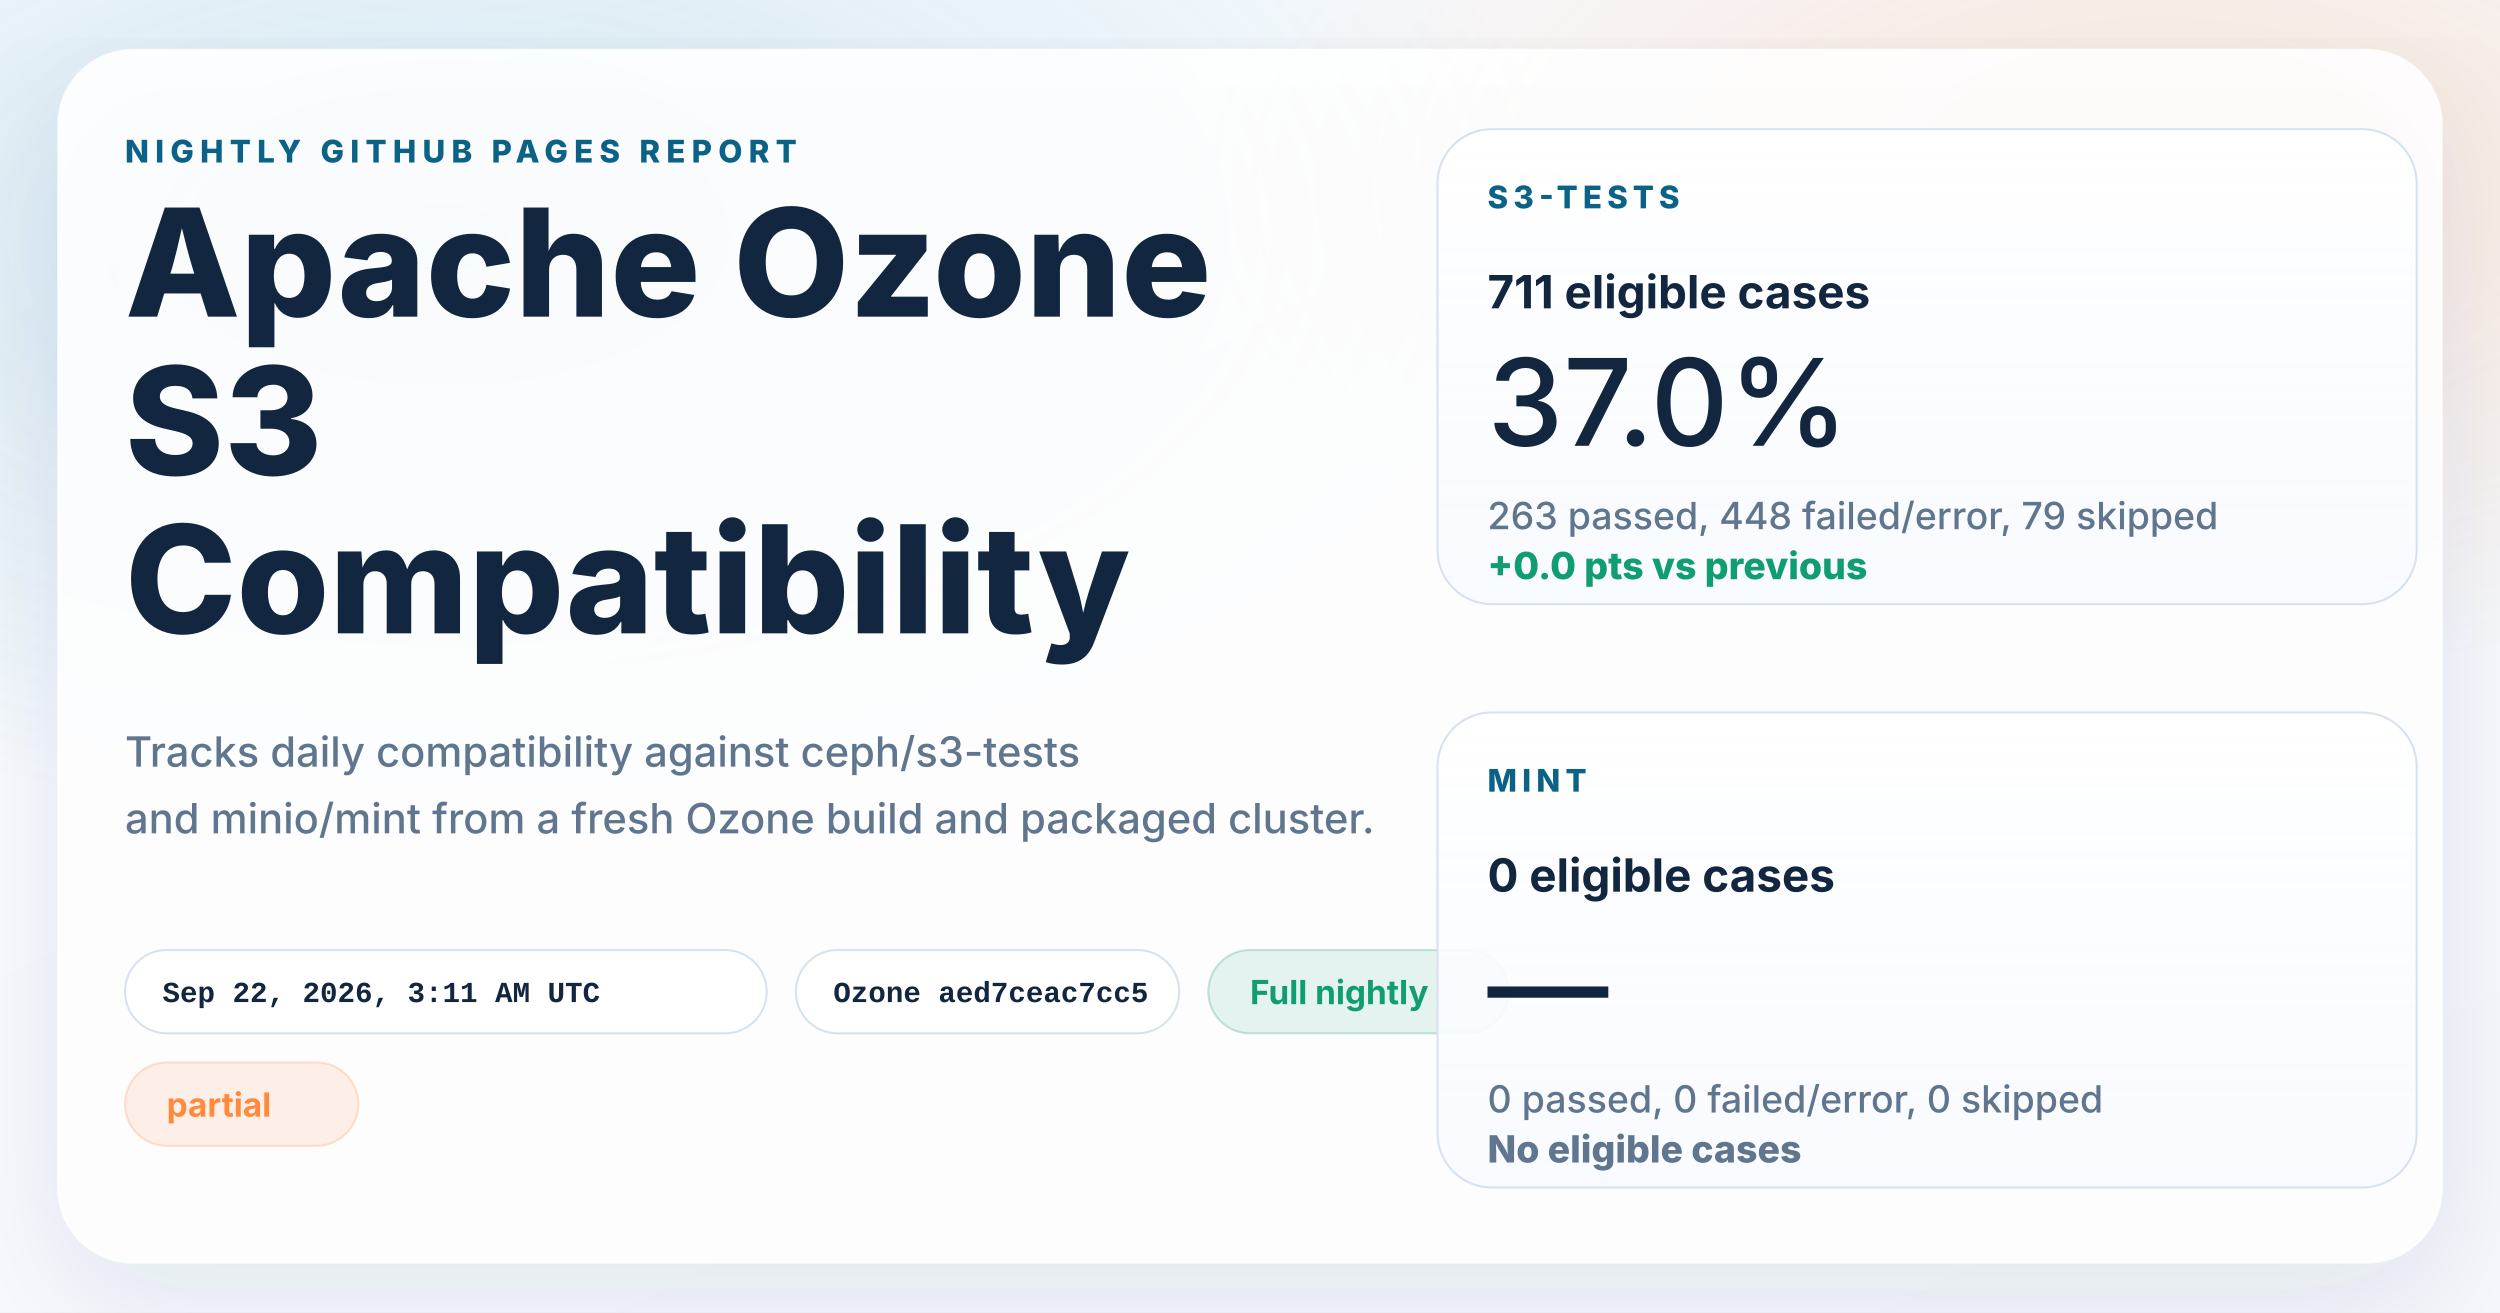
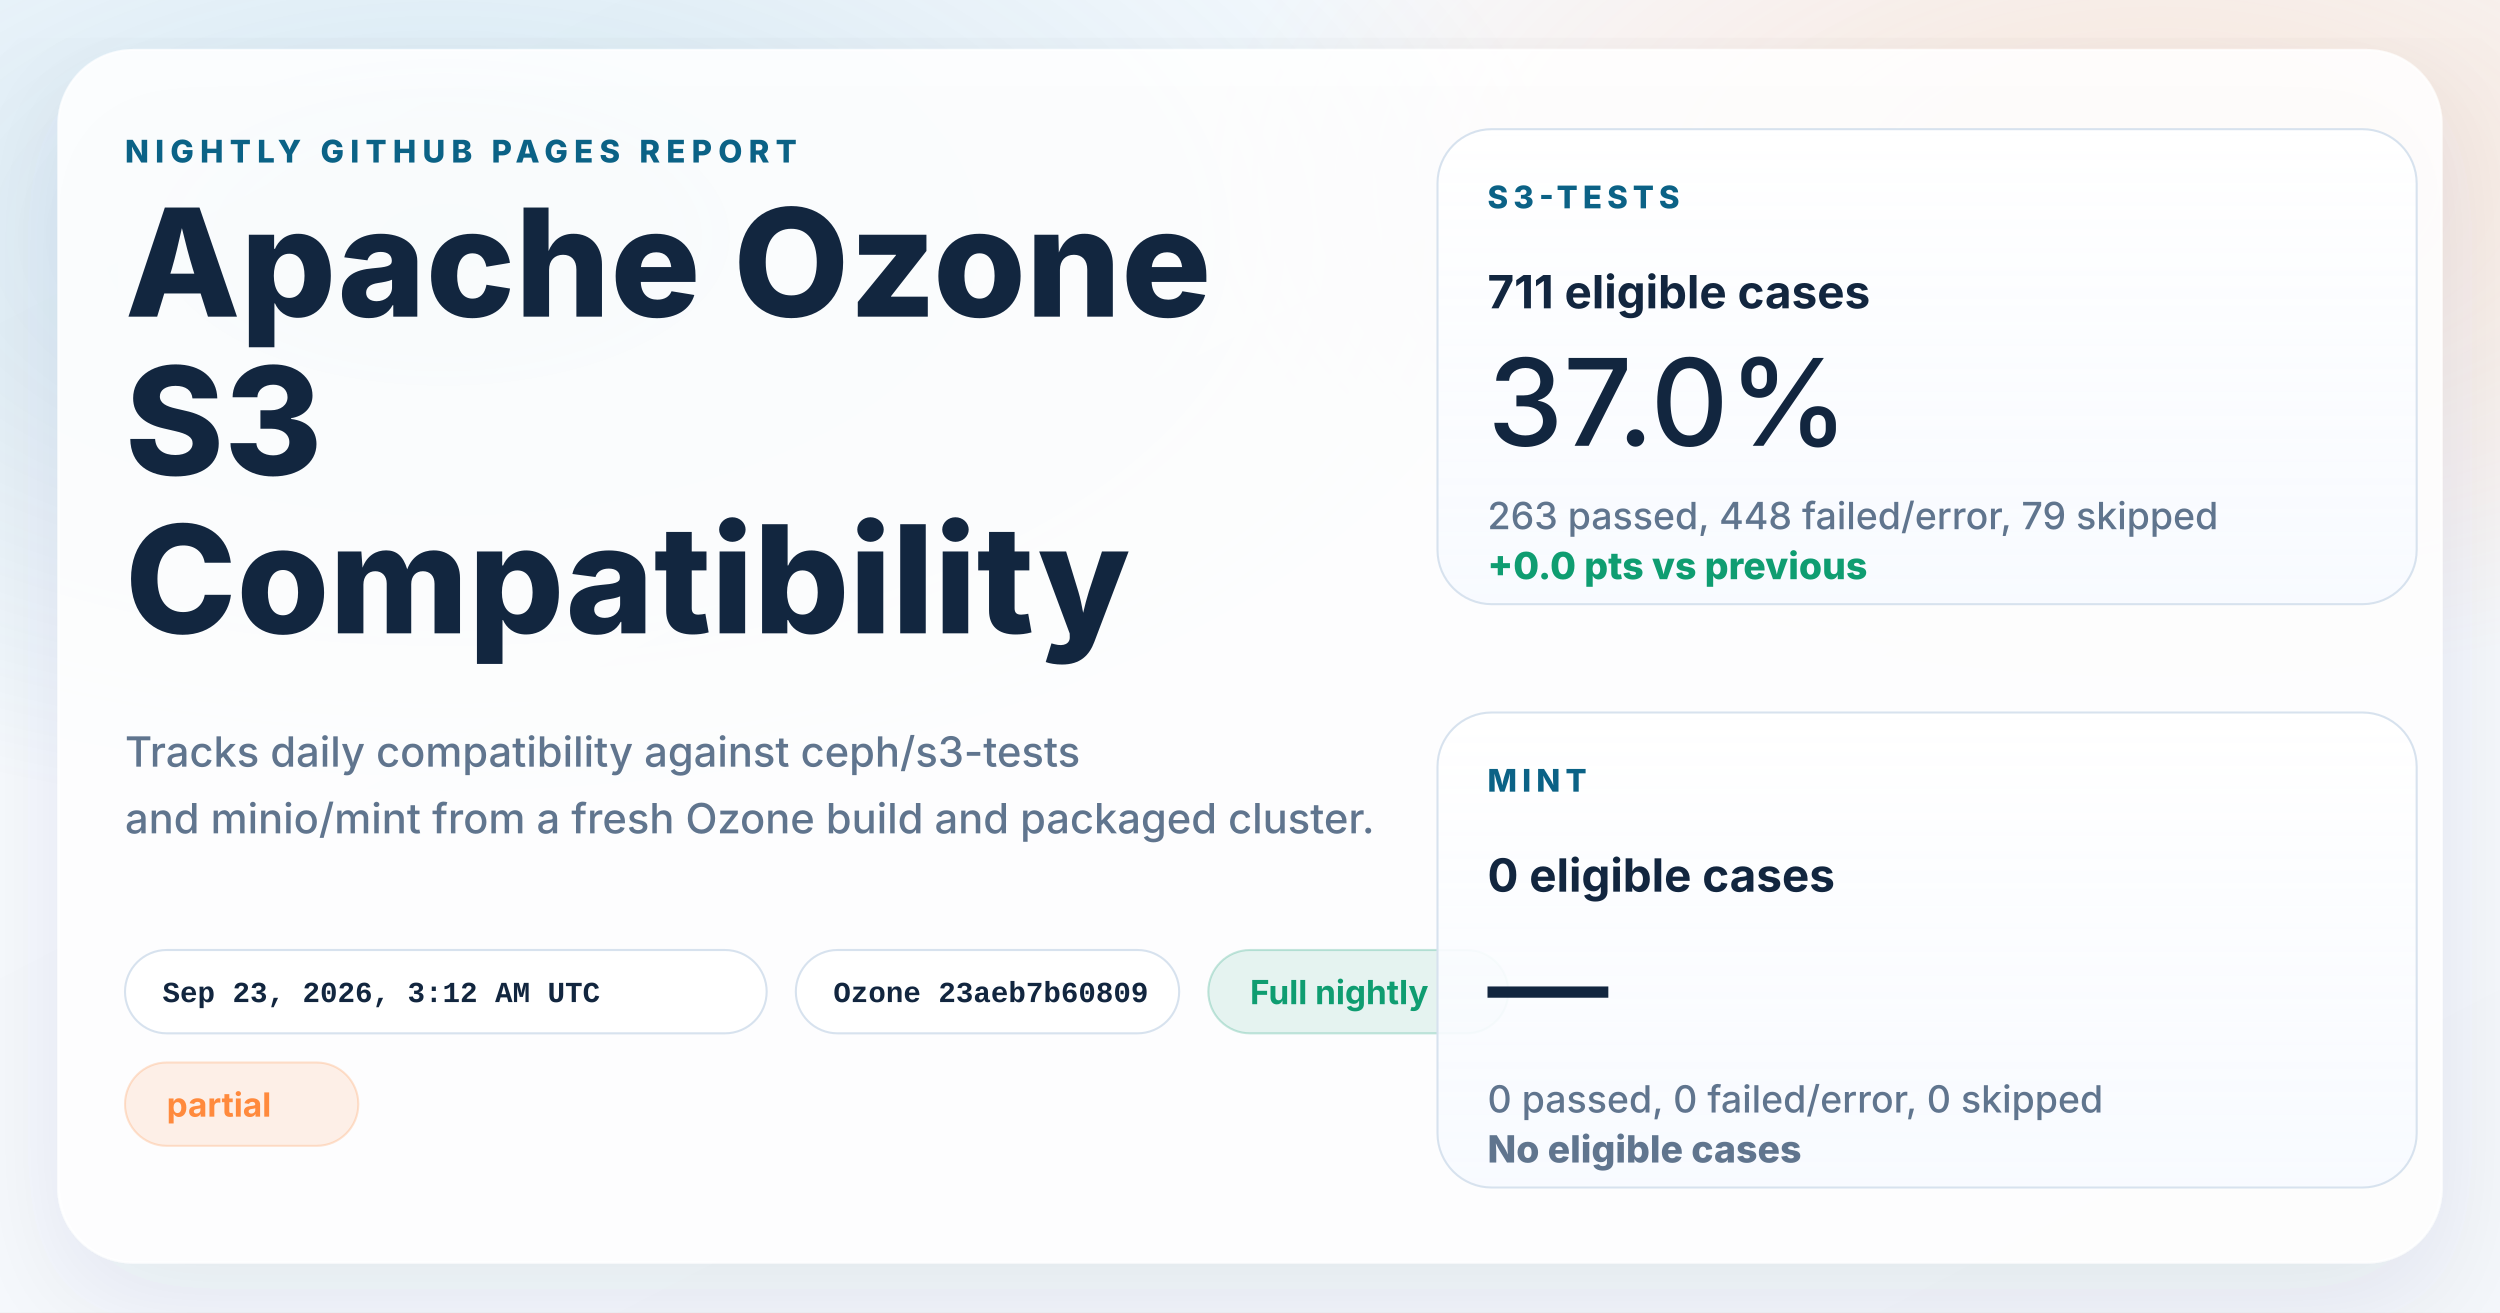
<svg xmlns="http://www.w3.org/2000/svg" width="1200" height="630" viewBox="0 0 1200 630" role="img" aria-labelledby="title desc">
  <defs>
    <linearGradient id="page" x1="0%" y1="0%" x2="100%" y2="100%">
      <stop offset="0%" stop-color="#f8fbff" />
      <stop offset="100%" stop-color="#f4f7fb" />
    </linearGradient>
    <radialGradient id="glowBlue" cx="18%" cy="18%" r="45%">
      <stop offset="0%" stop-color="#0d7fab" stop-opacity="0.16" />
      <stop offset="100%" stop-color="#0d7fab" stop-opacity="0" />
    </radialGradient>
    <radialGradient id="glowWarm" cx="86%" cy="14%" r="38%">
      <stop offset="0%" stop-color="#ff8a3d" stop-opacity="0.18" />
      <stop offset="100%" stop-color="#ff8a3d" stop-opacity="0" />
    </radialGradient>
    <linearGradient id="card" x1="0%" y1="0%" x2="0%" y2="100%">
      <stop offset="0%" stop-color="#ffffff" stop-opacity="0.96" />
      <stop offset="100%" stop-color="#f7faff" stop-opacity="0.88" />
    </linearGradient>
    <filter id="shadow" x="-10%" y="-10%" width="120%" height="120%">
      <feDropShadow dx="0" dy="18" stdDeviation="28" flood-color="#102d4c" flood-opacity="0.10" />
    </filter>
  </defs>
  <rect width="1200" height="630" fill="url(#page)" />
  <rect width="1200" height="630" fill="url(#glowBlue)" />
  <rect width="1200" height="630" fill="url(#glowWarm)" />
  <g filter="url(#shadow)">
    <rect x="28" y="24" width="1144" height="582" rx="36" fill="#ffffff" fill-opacity="0.86" stroke="#ffffff" stroke-opacity="0.75" />
  </g>
  <g font-family="system-ui, -apple-system, BlinkMacSystemFont, 'Segoe UI', sans-serif" fill="#12263f">
    <text x="60" y="78" font-size="15" font-weight="800" letter-spacing="3" fill="#0b6286">NIGHTLY GITHUB PAGES REPORT</text>
    <text x="60" y="152" font-size="72" font-weight="800">Apache Ozone</text>
    <text x="60" y="228" font-size="72" font-weight="800">S3</text>
    <text x="60" y="304" font-size="72" font-weight="800">Compatibility</text>
    <text x="60" y="368" font-size="20" font-weight="500" fill="#60758e">Tracks daily compatibility against ceph/s3-tests</text>
    <text x="60" y="400" font-size="20" font-weight="500" fill="#60758e">and minio/mint from a fresh Ozone build and packaged cluster.</text>
  </g>
  <g font-family="'SFMono-Regular', Consolas, 'Liberation Mono', monospace" font-size="14" font-weight="600">
    <g transform="translate(60 456)">
      <rect width="308" height="40" rx="20" fill="#ffffff" fill-opacity="0.94" stroke="#d7e2ee" />
-       <text x="18" y="25" fill="#12263f">Sep 22, 2026, 3:11 AM UTC</text>
+       <text x="18" y="25" fill="#12263f">Sep 23, 2026, 3:12 AM UTC</text>
    </g>
    <g transform="translate(382 456)">
      <rect width="184" height="40" rx="20" fill="#ffffff" fill-opacity="0.94" stroke="#d7e2ee" />
-       <text x="18" y="25" fill="#12263f">Ozone aed7ceac7cc5</text>
+       <text x="18" y="25" fill="#12263f">Ozone 23aeb7b60809</text>
    </g>
  </g>
  <g font-family="system-ui, -apple-system, BlinkMacSystemFont, 'Segoe UI', sans-serif" font-size="16" font-weight="700">
    <g transform="translate(580 456)">
      <rect width="144" height="40" rx="20" fill="#0f9d71" fill-opacity="0.10" stroke="#0f9d71" stroke-opacity="0.24" />
      <text x="20" y="26" fill="#0f9d71">Full nightly</text>
    </g>
    <g transform="translate(60 510)">
      <rect width="112" height="40" rx="20" fill="#ff8a3d" fill-opacity="0.12" stroke="#ff8a3d" stroke-opacity="0.24" />
      <text x="20" y="26" fill="#ff8a3d">partial</text>
    </g>
  </g>
  <g font-family="system-ui, -apple-system, BlinkMacSystemFont, 'Segoe UI', sans-serif" fill="#12263f">
    <g transform="translate(690 62)">
      <rect width="470" height="228" rx="26" fill="url(#card)" stroke="#d7e2ee" />
      <text x="24" y="38" font-size="15" font-weight="800" letter-spacing="2.5" fill="#0b6286">S3-TESTS</text>
      <text x="24" y="86" font-size="22" font-weight="700">711 eligible cases</text>
      <text x="24" y="152" font-size="58" font-weight="500">37.0%</text>
      <text x="24" y="192" font-size="18" font-weight="500" fill="#60758e">263 passed, 448 failed/error, 79 skipped</text>
      <text x="24" y="216" font-size="18" font-weight="800" fill="#0f9d71">+0.0 pts vs previous</text>
    </g>
    <g transform="translate(690 342)">
      <rect width="470" height="228" rx="26" fill="url(#card)" stroke="#d7e2ee" />
      <text x="24" y="38" font-size="15" font-weight="800" letter-spacing="2.5" fill="#0b6286">MINT</text>
      <text x="24" y="86" font-size="22" font-weight="700">0 eligible cases</text>
      <text x="24" y="152" font-size="58" font-weight="500">—</text>
      <text x="24" y="192" font-size="18" font-weight="500" fill="#60758e">0 passed, 0 failed/error, 0 skipped</text>
      <text x="24" y="216" font-size="18" font-weight="800" fill="#60758e">No eligible cases</text>
    </g>
  </g>
</svg>
